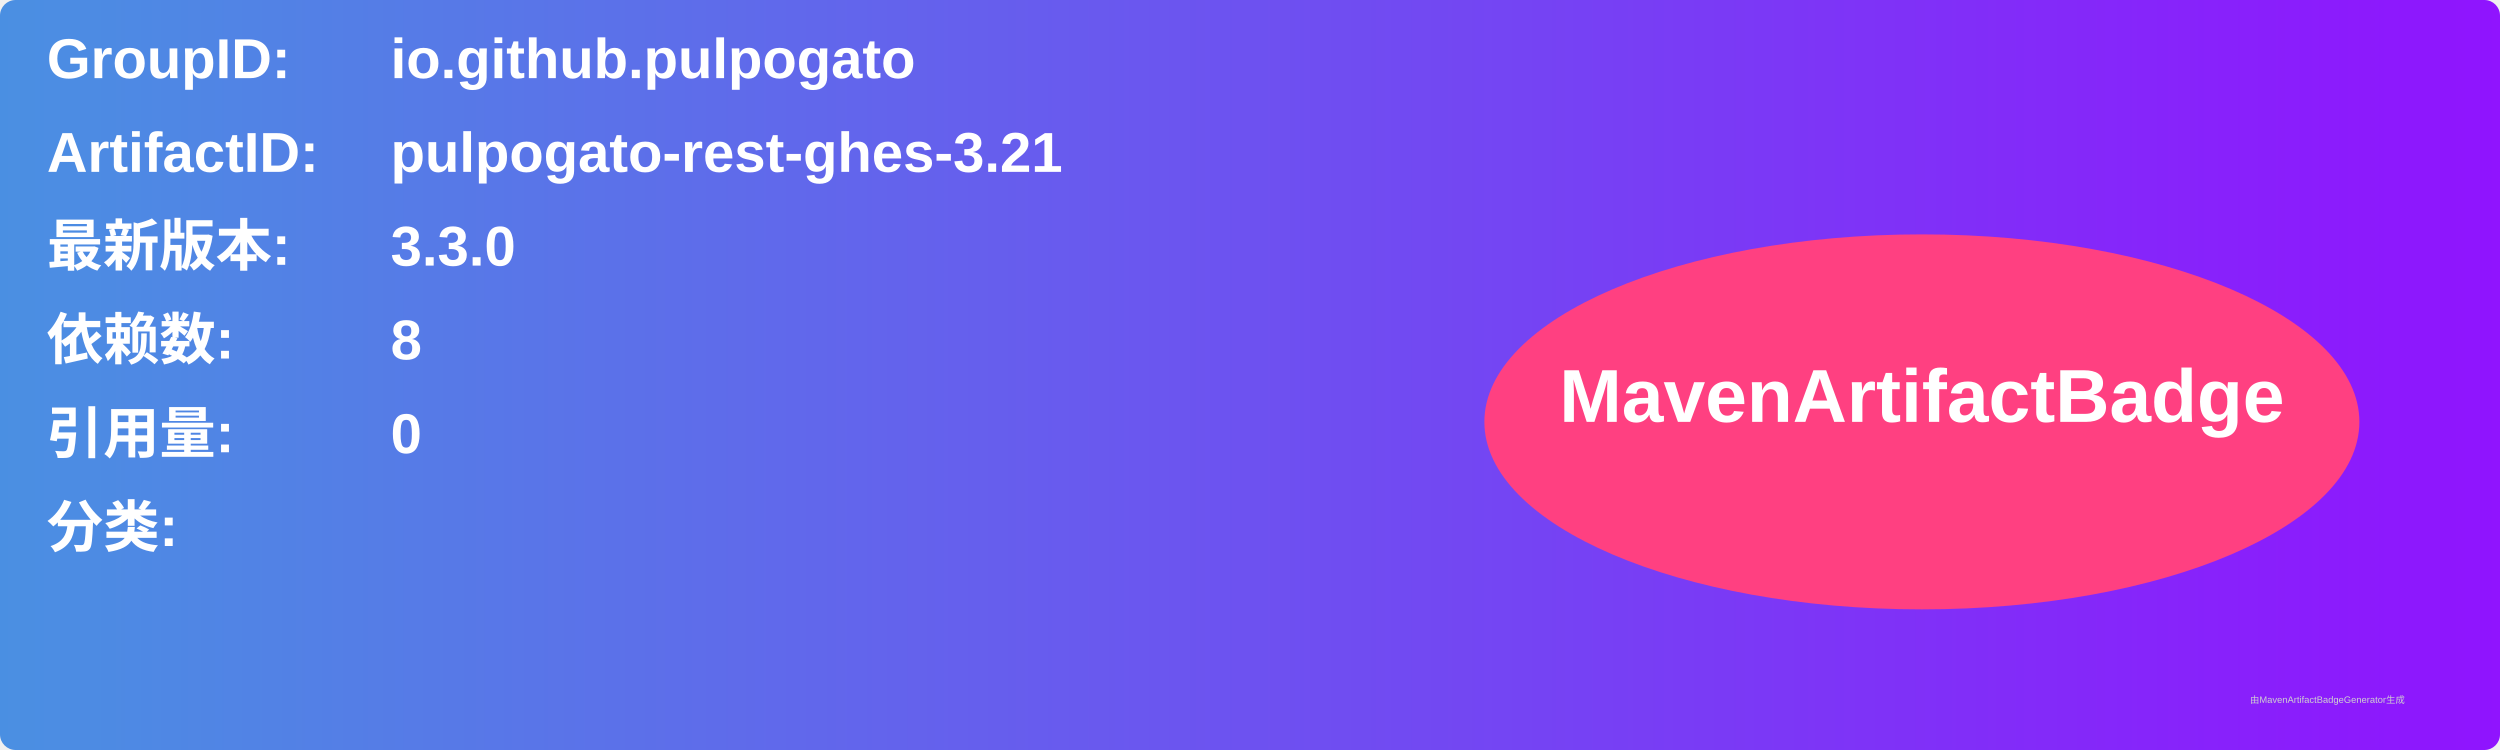
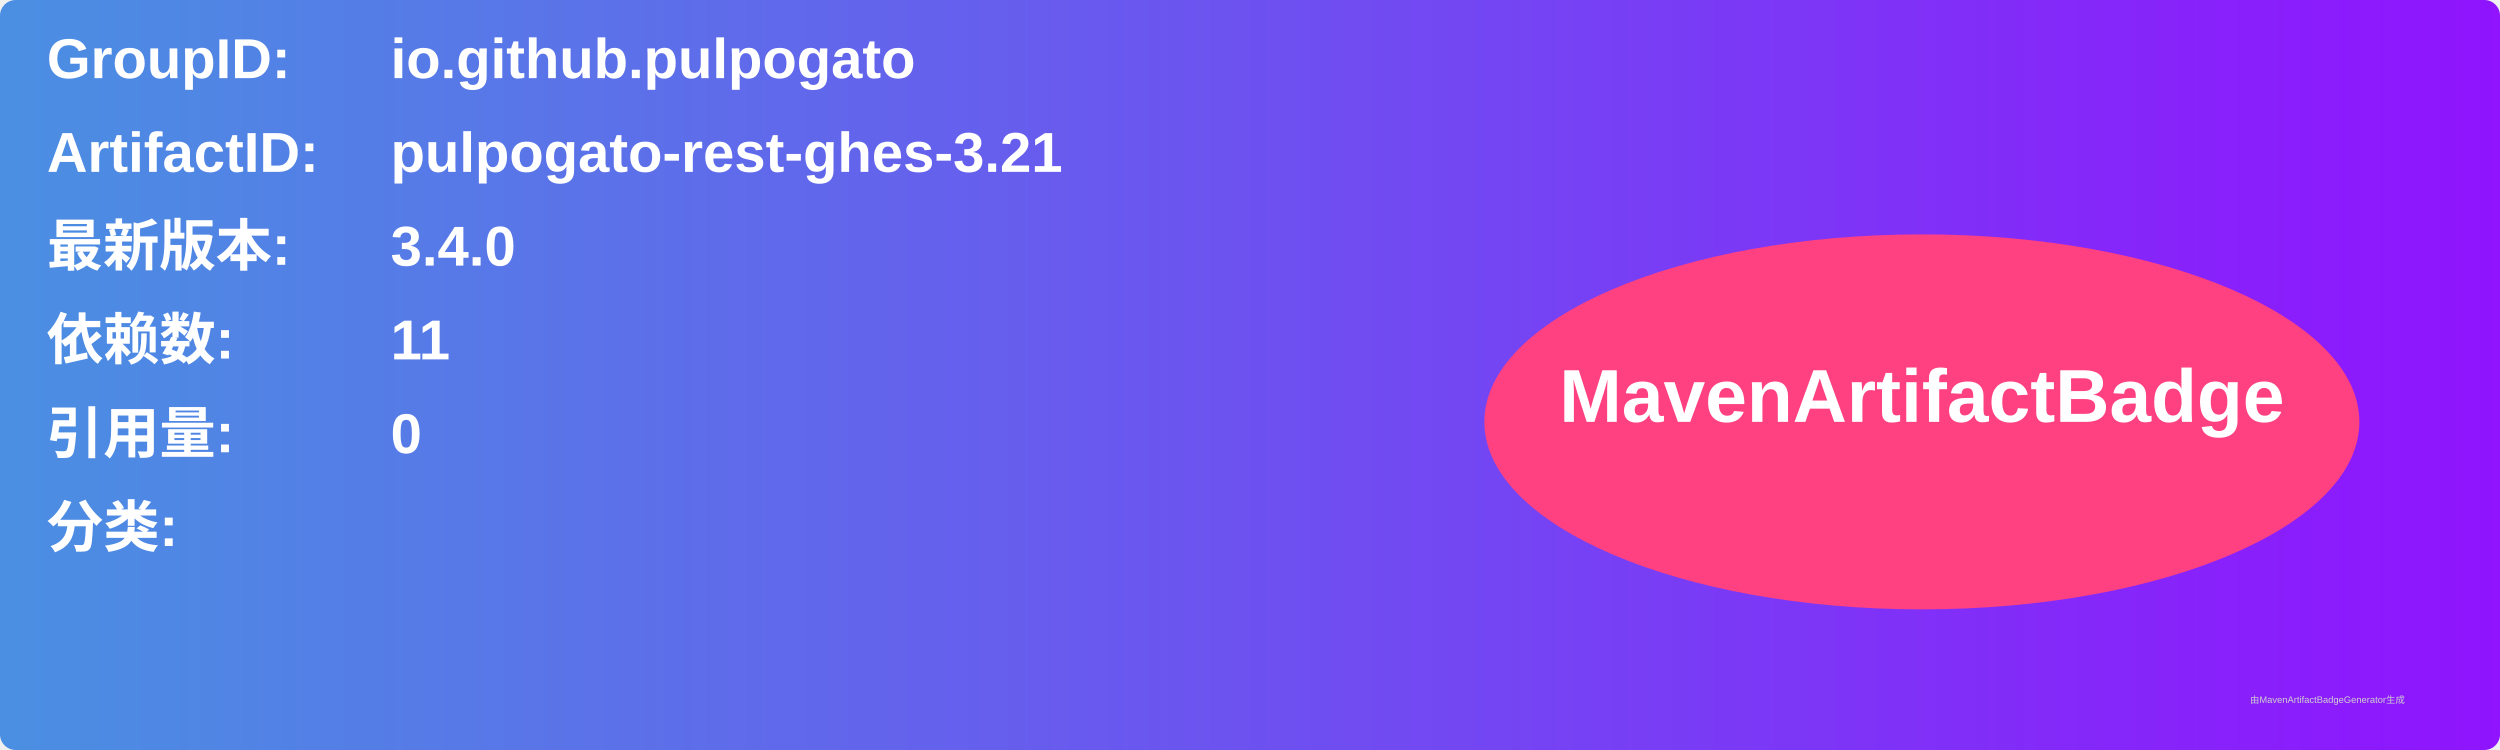
<svg xmlns="http://www.w3.org/2000/svg" width="800" height="240" viewBox="0 0 800 240">
  <linearGradient id="grad" x1="0%" y1="0%" x2="100%" y2="0%">
    <stop offset="0%" stop-color="#4a90e2" />
    <stop offset="100%" stop-color="#9013fe" />
  </linearGradient>
  <rect width="100%" height="100%" rx="5" ry="5" fill="url(#grad)" />
  <g transform="translate(15, 15)">
    <text x="0" y="10" font-family="Arial" font-size="18" fill="white" font-weight="bold" width="260">GroupID:</text>
    <text x="110" y="10" font-family="Arial" font-size="18" fill="white" font-weight="bold" width="460">io.github.pulpogato</text>
    <text x="0" y="40" font-family="Arial" font-size="18" fill="white" font-weight="bold" width="260">ArtifactID:</text>
    <text x="110" y="40" font-family="Arial" font-size="18" fill="white" font-weight="bold" width="460">pulpogato-rest-ghes-3.21</text>
    <text x="0" y="70" font-family="Arial" font-size="18" fill="white" font-weight="bold">最新版本:</text>
    <text x="110" y="70" font-family="Arial" font-size="18" fill="white" font-weight="bold">
-       <tspan font-weight="bold">3.3.0</tspan>
+       <tspan font-weight="bold">3.4.0</tspan>
    </text>
    <text x="0" y="100" font-family="Arial" font-size="18" fill="white" font-weight="bold">依赖数: </text>
    <text x="110" y="100" font-family="Arial" font-size="18" fill="white">
-       <tspan font-weight="bold">8</tspan>
+       <tspan font-weight="bold">11</tspan>
    </text>
    <text x="0" y="130" font-family="Arial" font-size="18" fill="white" font-weight="bold">引用量: </text>
    <text x="110" y="130" font-family="Arial" font-size="18" fill="white">
      <tspan font-weight="bold">0</tspan>
    </text>
    <text x="0" y="160" font-family="Arial" font-size="18" fill="white" font-weight="bold">分类:</text>
    <text x="10" y="190" font-family="Arial" font-size="10" fill="white">
      <tspan font-weight="bold" />
    </text>
    <ellipse cx="600" cy="120" rx="140" ry="60" fill="#ff4081" />
    <text x="600" y="120" text-anchor="middle" font-family="Arial" font-size="24" fill="white" font-weight="bold">MavenArtifactBadge</text>
  </g>
  <text x="720" y="225" font-family="Arial" font-size="3" fill="#d0d0d0">由MavenArtifactBadgeGenerator生成</text>
</svg>
